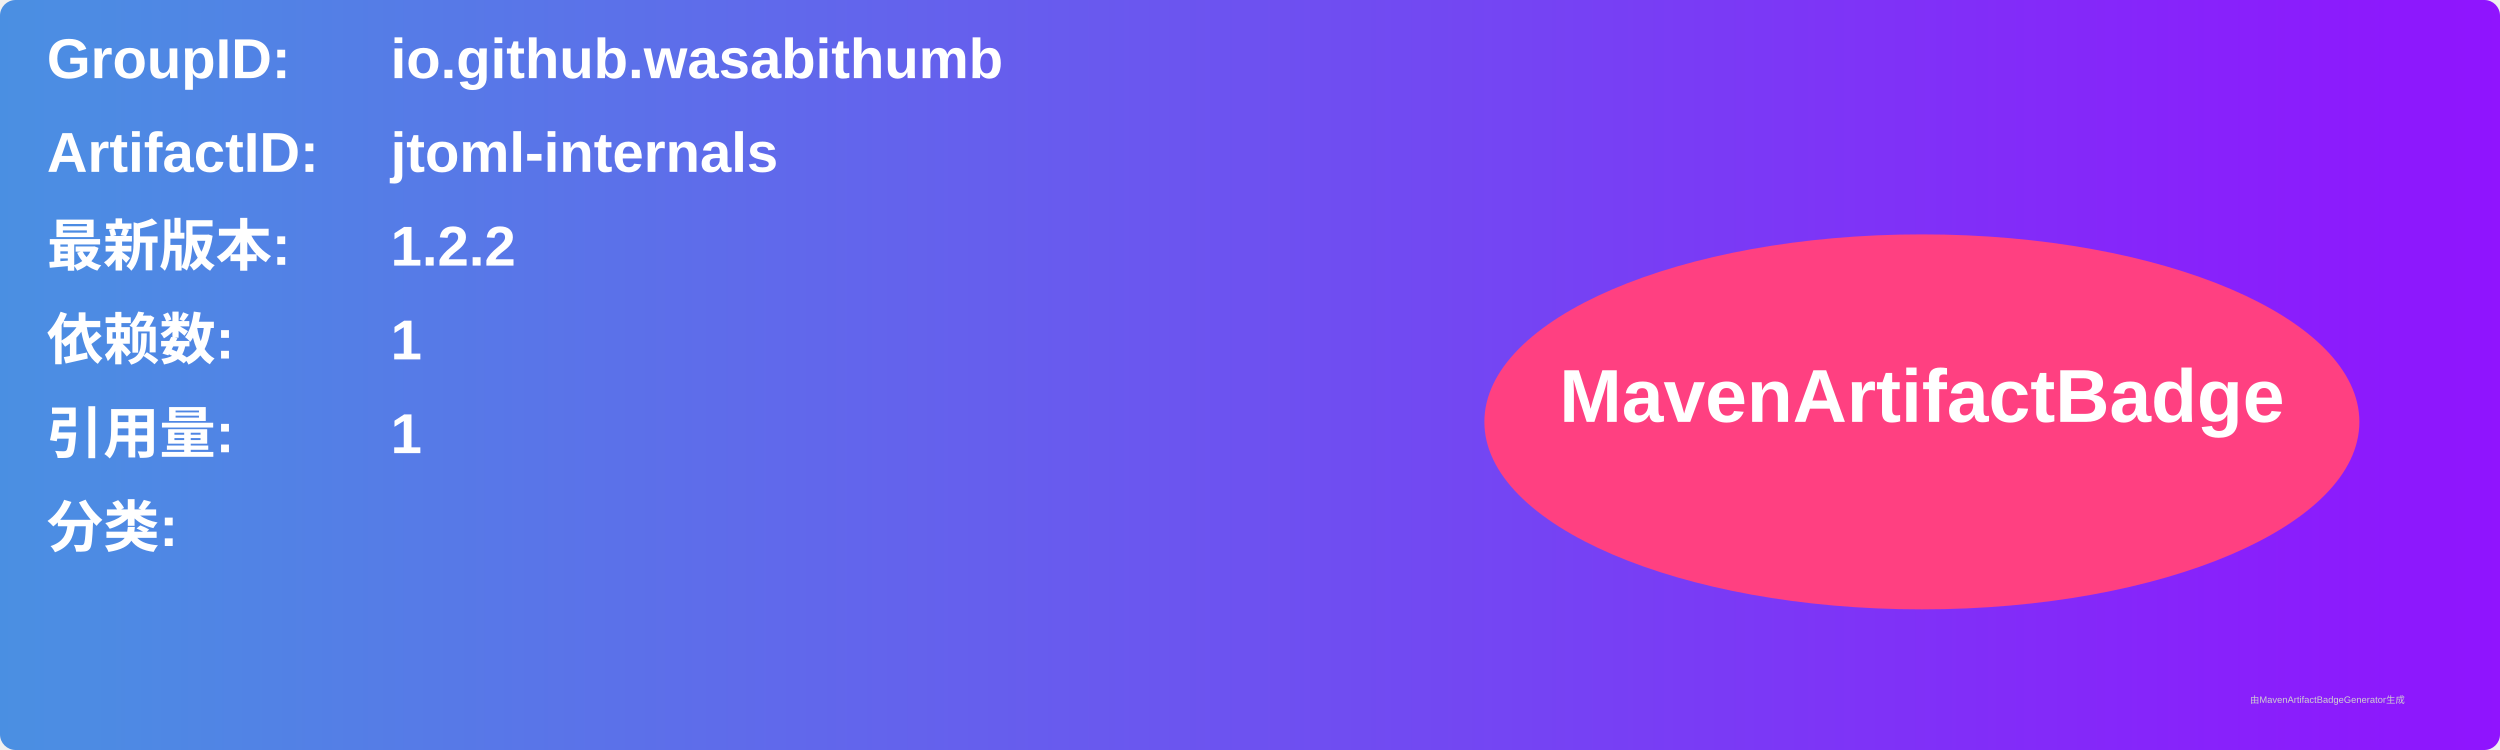
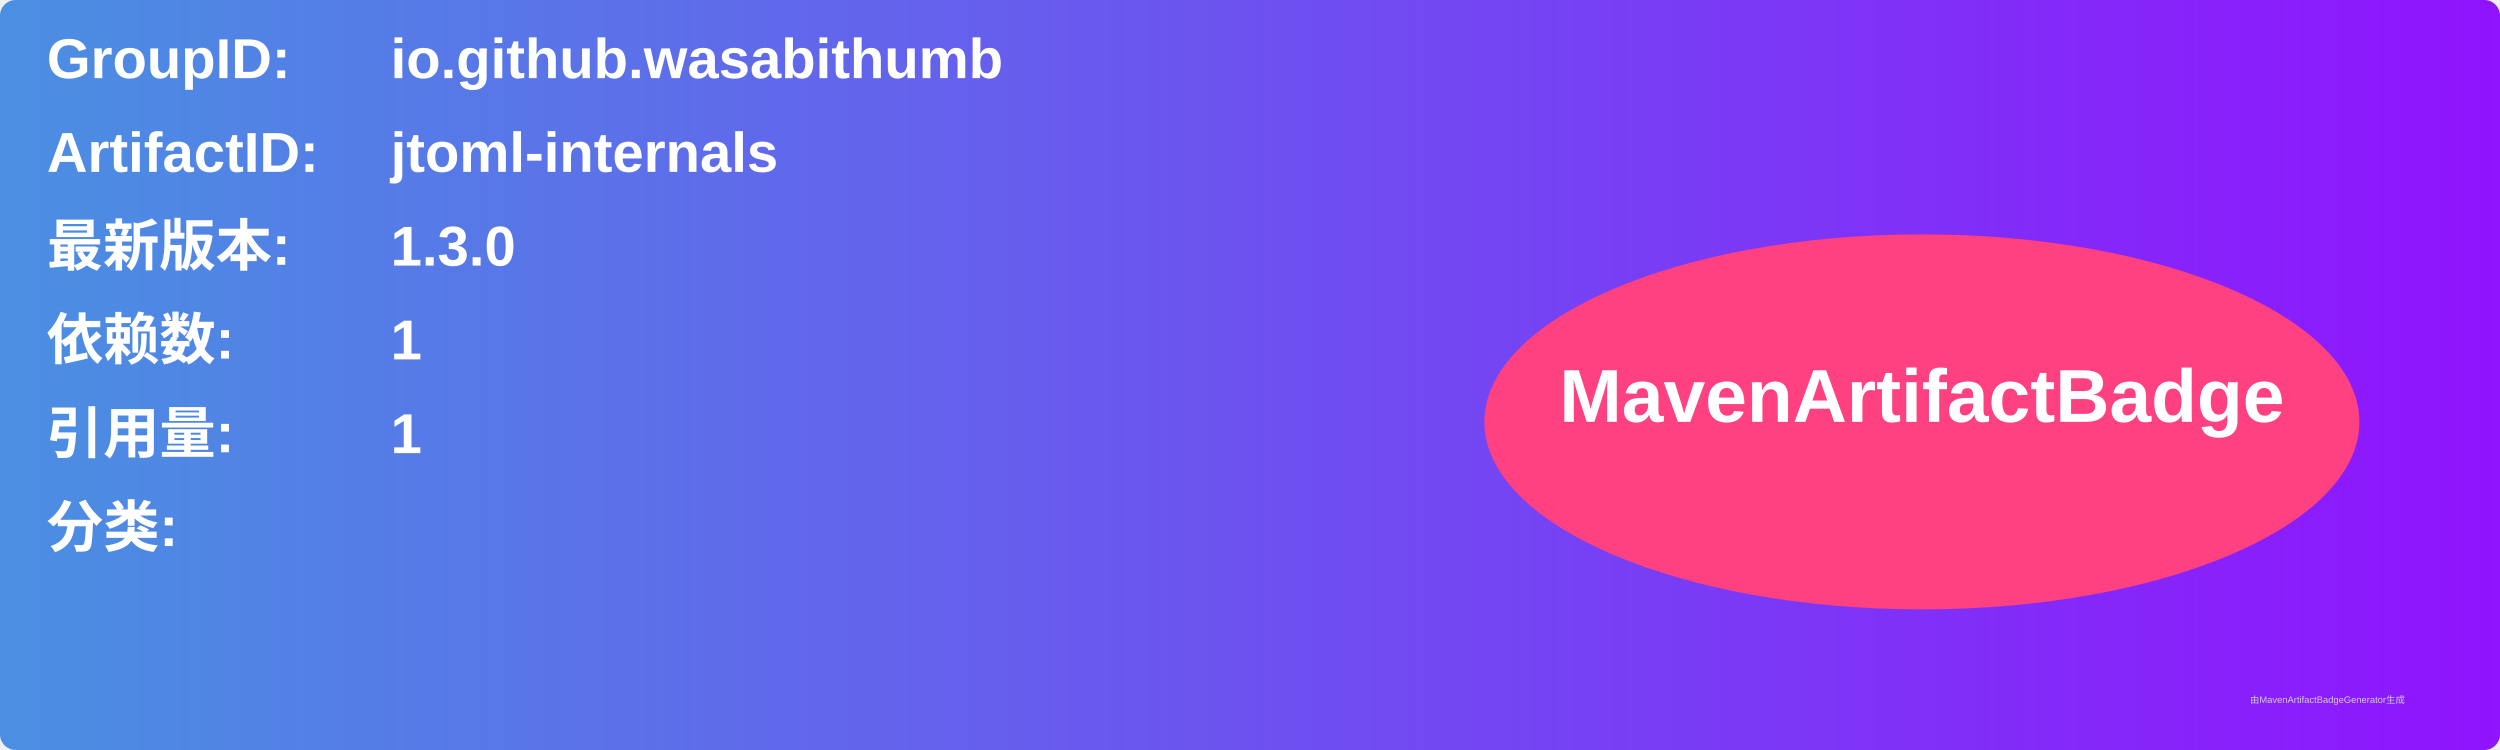
<svg xmlns="http://www.w3.org/2000/svg" width="800" height="240" viewBox="0 0 800 240">
  <linearGradient id="grad" x1="0%" y1="0%" x2="100%" y2="0%">
    <stop offset="0%" stop-color="#4a90e2" />
    <stop offset="100%" stop-color="#9013fe" />
  </linearGradient>
  <rect width="100%" height="100%" rx="5" ry="5" fill="url(#grad)" />
  <g transform="translate(15, 15)">
    <text x="0" y="10" font-family="Arial" font-size="18" fill="white" font-weight="bold" width="260">GroupID:</text>
    <text x="110" y="10" font-family="Arial" font-size="18" fill="white" font-weight="bold" width="460">io.github.wasabithumb</text>
    <text x="0" y="40" font-family="Arial" font-size="18" fill="white" font-weight="bold" width="260">ArtifactID:</text>
    <text x="110" y="40" font-family="Arial" font-size="18" fill="white" font-weight="bold" width="460">jtoml-internals</text>
    <text x="0" y="70" font-family="Arial" font-size="18" fill="white" font-weight="bold">最新版本:</text>
    <text x="110" y="70" font-family="Arial" font-size="18" fill="white" font-weight="bold">
-       <tspan font-weight="bold">1.2.2</tspan>
+       <tspan font-weight="bold">1.3.0</tspan>
    </text>
    <text x="0" y="100" font-family="Arial" font-size="18" fill="white" font-weight="bold">依赖数: </text>
    <text x="110" y="100" font-family="Arial" font-size="18" fill="white">
      <tspan font-weight="bold">1</tspan>
    </text>
    <text x="0" y="130" font-family="Arial" font-size="18" fill="white" font-weight="bold">引用量: </text>
    <text x="110" y="130" font-family="Arial" font-size="18" fill="white">
      <tspan font-weight="bold">1</tspan>
    </text>
    <text x="0" y="160" font-family="Arial" font-size="18" fill="white" font-weight="bold">分类:</text>
    <text x="10" y="190" font-family="Arial" font-size="10" fill="white">
      <tspan font-weight="bold" />
    </text>
    <ellipse cx="600" cy="120" rx="140" ry="60" fill="#ff4081" />
    <text x="600" y="120" text-anchor="middle" font-family="Arial" font-size="24" fill="white" font-weight="bold">MavenArtifactBadge</text>
  </g>
  <text x="720" y="225" font-family="Arial" font-size="3" fill="#d0d0d0">由MavenArtifactBadgeGenerator生成</text>
</svg>
